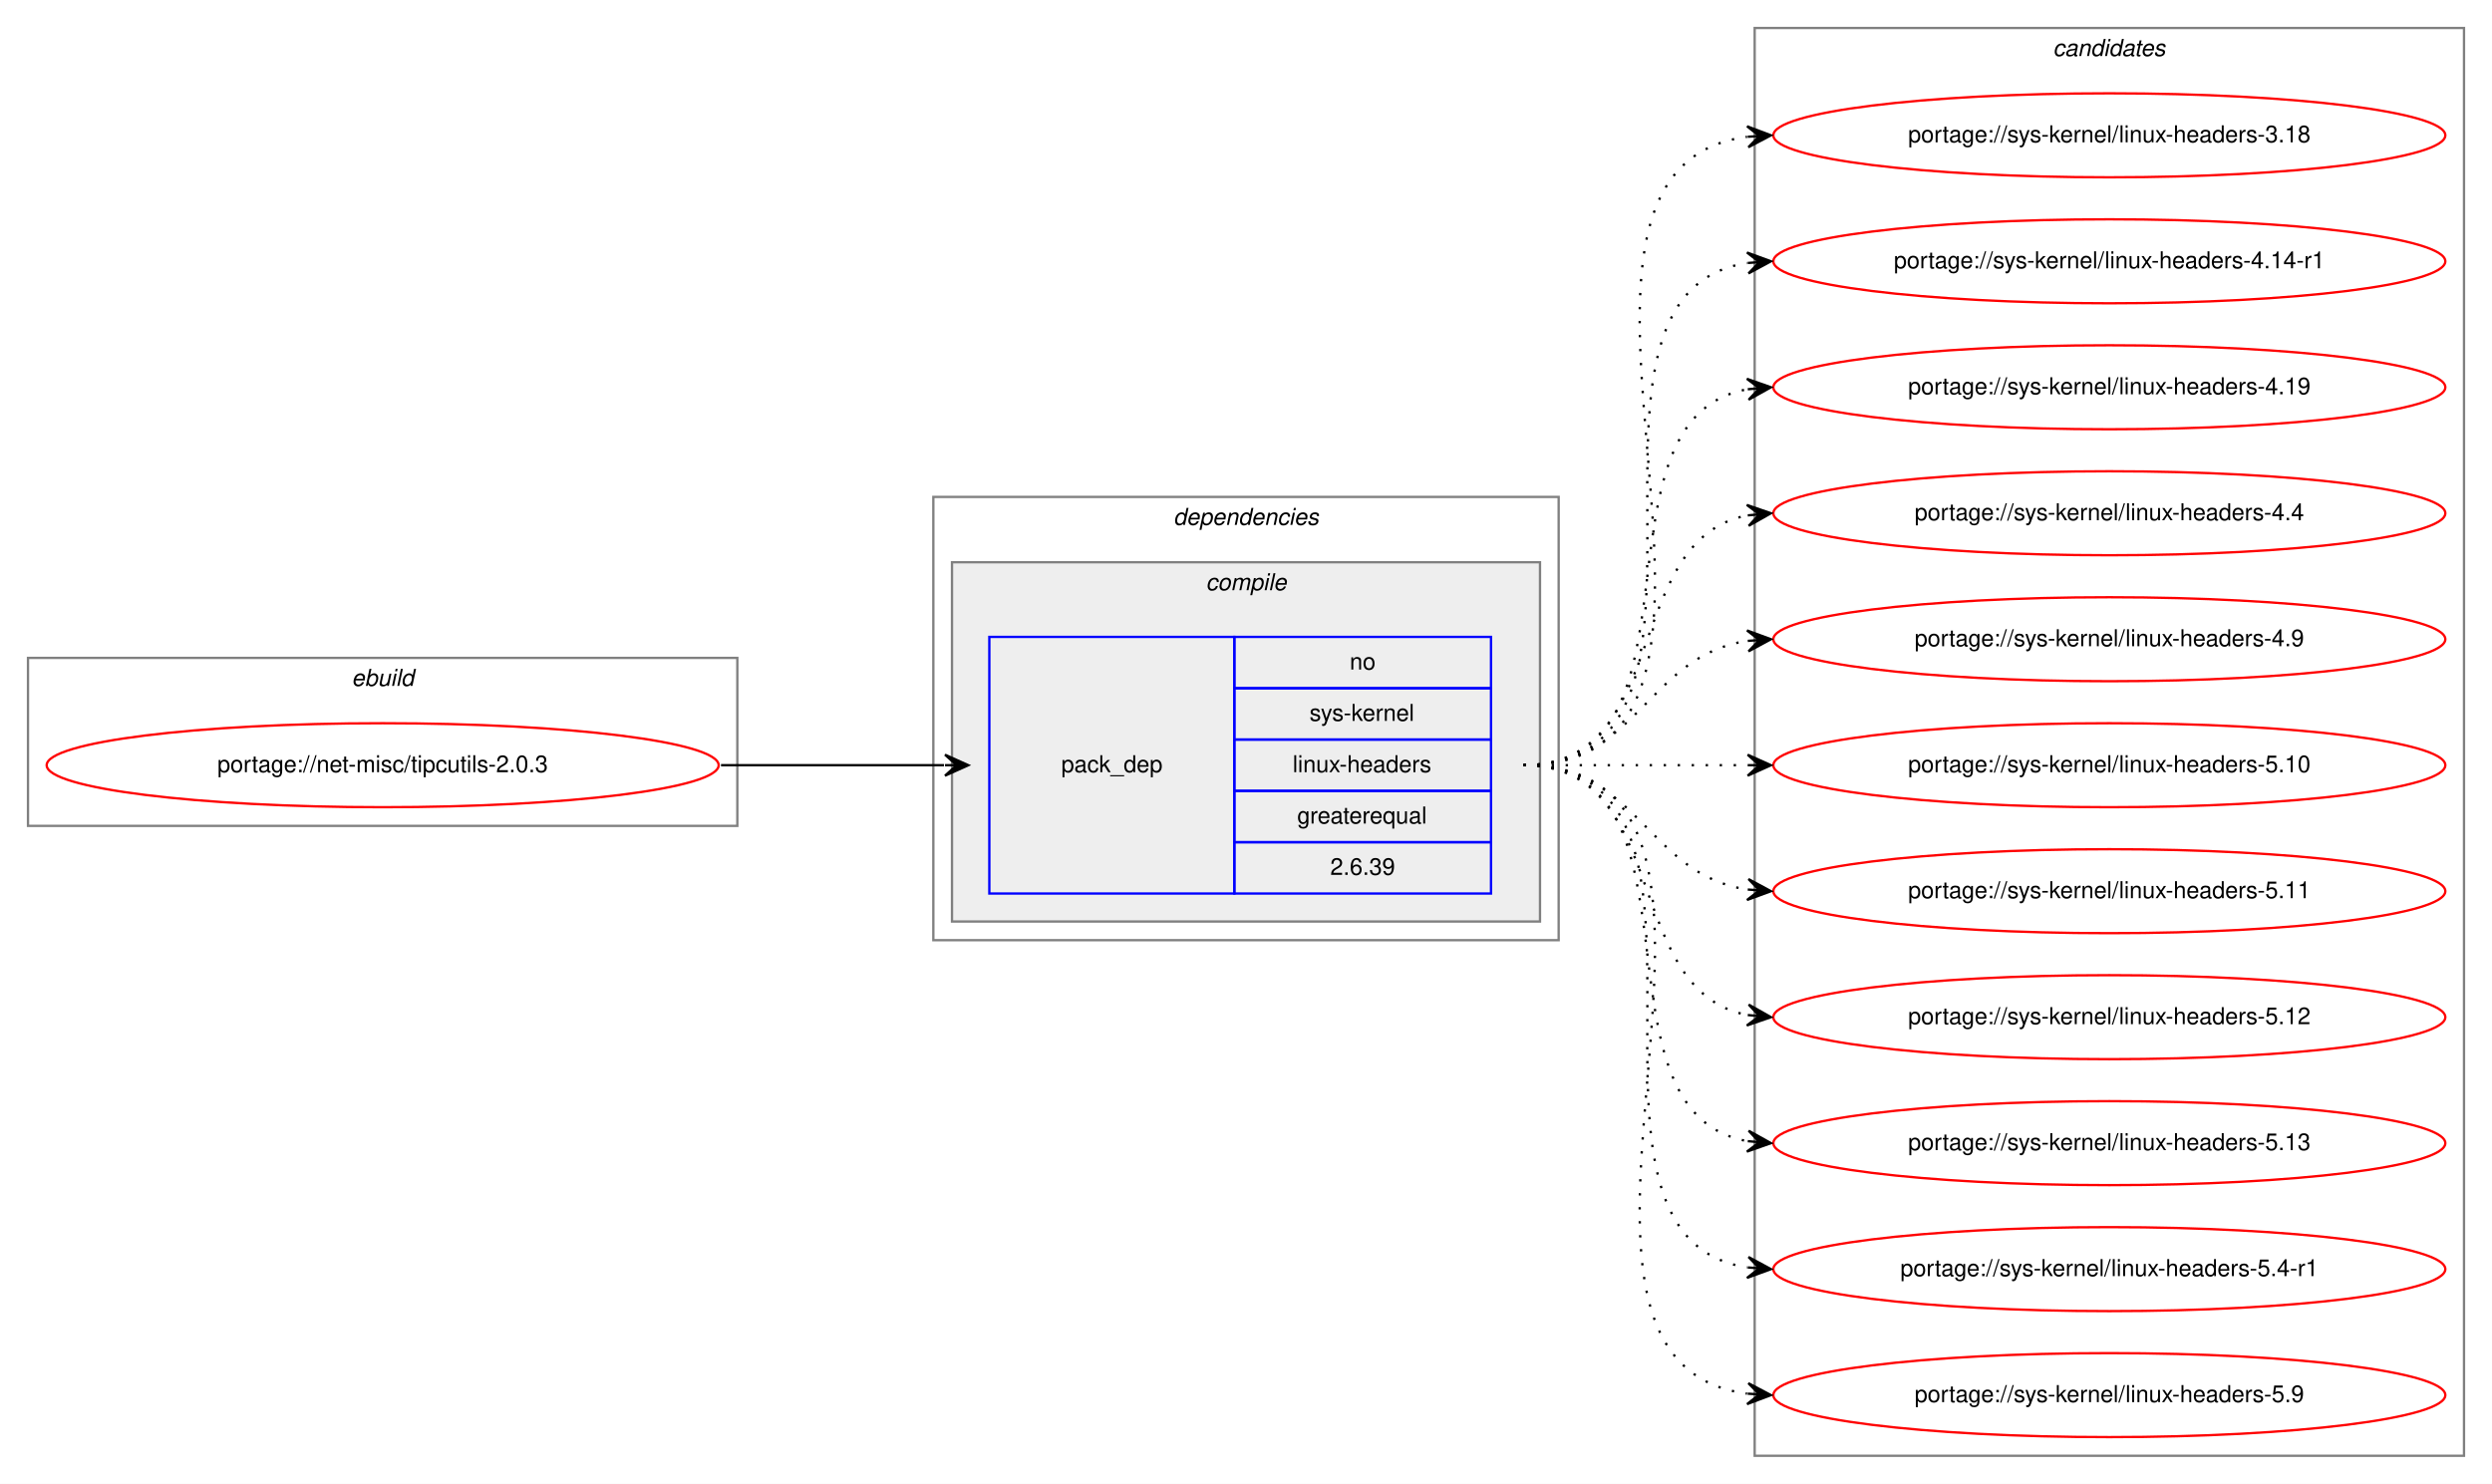
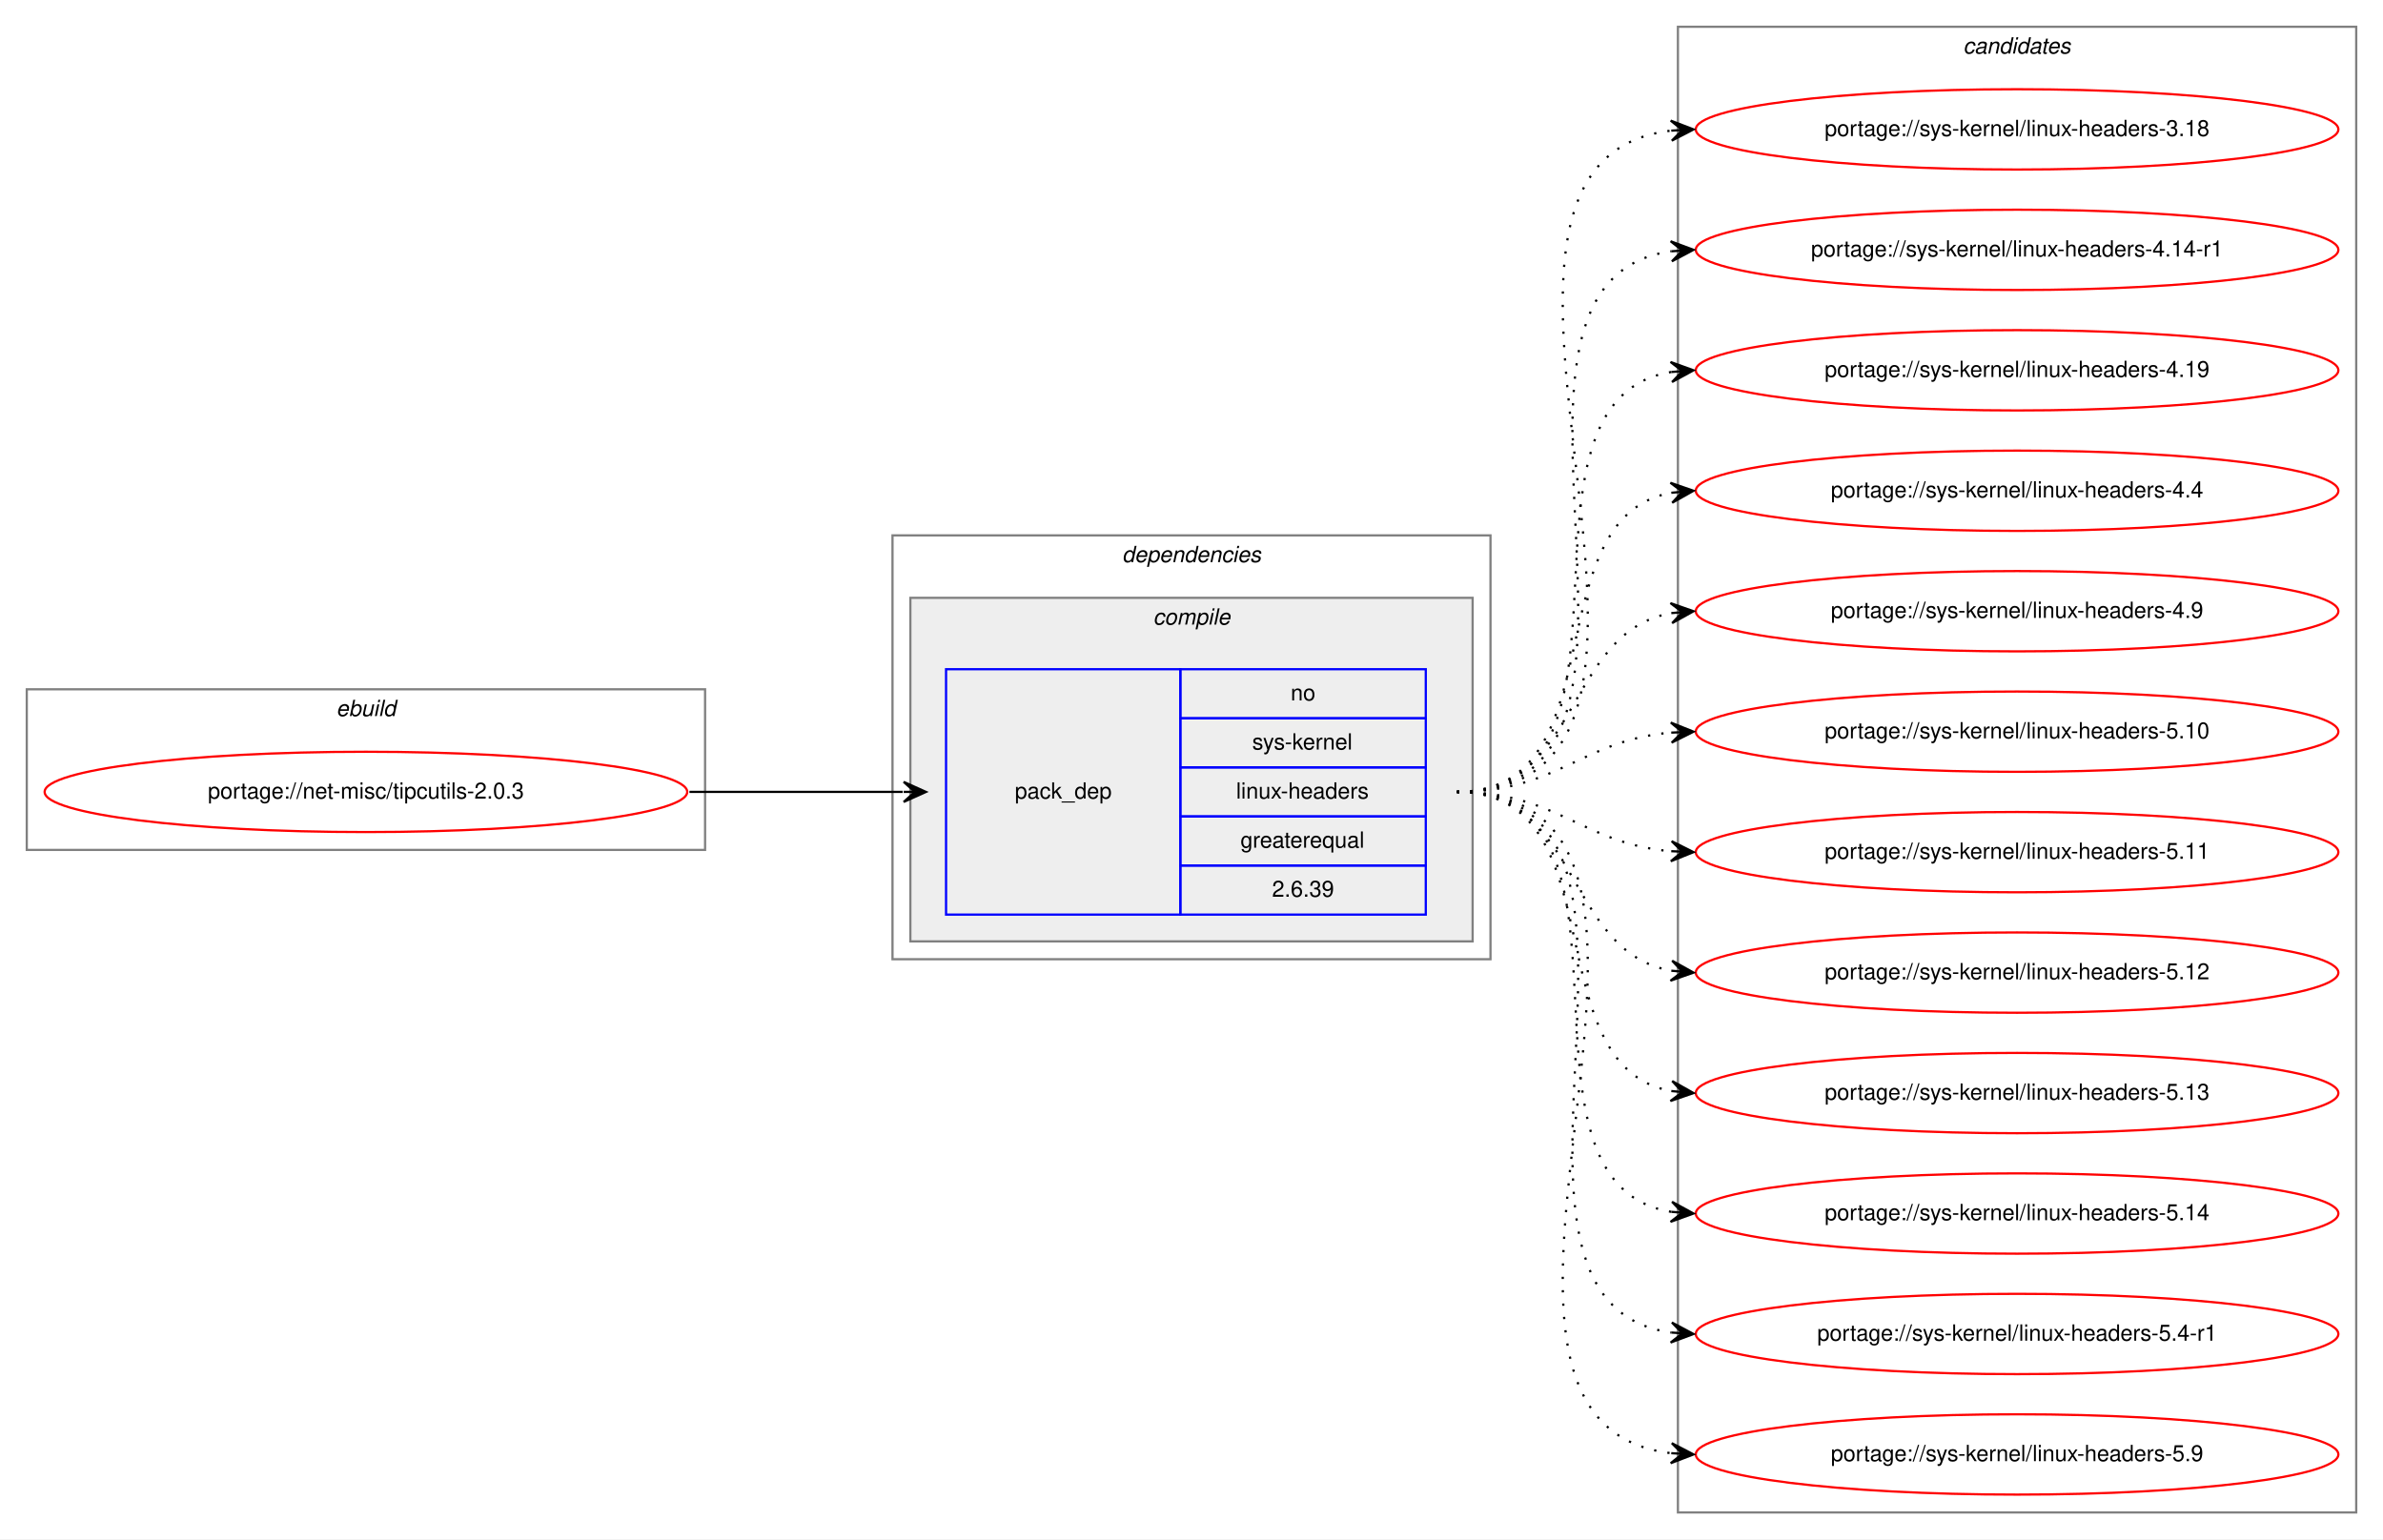
- <svg xmlns="http://www.w3.org/2000/svg" xmlns:xlink="http://www.w3.org/1999/xlink" width="1068pt" height="636pt" viewBox="0.00 0.00 1068.00 636.00">
-   <g id="graph0" class="graph" transform="scale(1 1) rotate(0) translate(4 632)">
-     <polygon fill="white" stroke="transparent" points="-4,4 -4,-632 1064,-632 1064,4 -4,4" />
+ <svg xmlns="http://www.w3.org/2000/svg" xmlns:xlink="http://www.w3.org/1999/xlink" width="1068pt" height="690pt" viewBox="0.00 0.00 1068.00 690.00">
+   <g id="graph0" class="graph" transform="scale(1 1) rotate(0) translate(4 686)">
+     <polygon fill="white" stroke="transparent" points="-4,4 -4,-686 1064,-686 1064,4 -4,4" />
    <g id="clust1" class="cluster">
-       <polygon fill="none" stroke="gray" points="8,-278 8,-350 312,-350 312,-278 8,-278" />
-       <text text-anchor="start" x="146.66" y="-338" font-family="Helvetica,sans-Serif" font-style="italic" font-size="10.00">ebuild</text>
+       <polygon fill="none" stroke="gray" points="8,-305 8,-377 312,-377 312,-305 8,-305" />
+       <text text-anchor="start" x="146.66" y="-365" font-family="Helvetica,sans-Serif" font-style="italic" font-size="10.00">ebuild</text>
    </g>
    <g id="clust2" class="cluster">
-       <polygon fill="none" stroke="gray" points="396,-229 396,-419 664,-419 664,-229 396,-229" />
-       <text text-anchor="start" x="498.88" y="-407" font-family="Helvetica,sans-Serif" font-style="italic" font-size="10.00">dependencies</text>
+       <polygon fill="none" stroke="gray" points="396,-256 396,-446 664,-446 664,-256 396,-256" />
+       <text text-anchor="start" x="498.88" y="-434" font-family="Helvetica,sans-Serif" font-style="italic" font-size="10.00">dependencies</text>
    </g>
    <g id="clust3" class="cluster">
-       <polygon fill="#eeeeee" stroke="gray" points="404,-237 404,-391 656,-391 656,-237 404,-237" />
-       <text text-anchor="start" x="512.78" y="-379" font-family="Helvetica,sans-Serif" font-style="italic" font-size="10.00">compile</text>
+       <polygon fill="#eeeeee" stroke="gray" points="404,-264 404,-418 656,-418 656,-264 404,-264" />
+       <text text-anchor="start" x="512.78" y="-406" font-family="Helvetica,sans-Serif" font-style="italic" font-size="10.00">compile</text>
    </g>
    <g id="clust7" class="cluster">
-       <polygon fill="none" stroke="gray" points="748,-8 748,-620 1052,-620 1052,-8 748,-8" />
-       <text text-anchor="start" x="875.82" y="-608" font-family="Helvetica,sans-Serif" font-style="italic" font-size="10.00">candidates</text>
+       <polygon fill="none" stroke="gray" points="748,-8 748,-674 1052,-674 1052,-8 748,-8" />
+       <text text-anchor="start" x="875.82" y="-662" font-family="Helvetica,sans-Serif" font-style="italic" font-size="10.00">candidates</text>
    </g>
    <g id="node1" class="node">
      <g id="a_node1">
        <a xlink:href="../net-misc/tipcutils-2.0.3.svg" xlink:title="portage://net-misc/tipcutils-2.0.3">
-           <ellipse fill="none" stroke="red" cx="160" cy="-304" rx="144" ry="18" />
-           <text text-anchor="middle" x="160" y="-301" font-family="Helvetica,sans-Serif" font-size="10.00">portage://net-misc/tipcutils-2.0.3</text>
+           <ellipse fill="none" stroke="red" cx="160" cy="-331" rx="144" ry="18" />
+           <text text-anchor="middle" x="160" y="-328" font-family="Helvetica,sans-Serif" font-size="10.00">portage://net-misc/tipcutils-2.0.3</text>
        </a>
      </g>
    </g>
    <g id="node2" class="node">
-       <polygon fill="none" stroke="blue" points="420,-249 420,-359 525,-359 525,-249 420,-249" />
-       <text text-anchor="start" x="450.82" y="-301" font-family="Helvetica,sans-Serif" font-size="10.00">pack_dep</text>
-       <polygon fill="none" stroke="blue" points="525,-337 525,-359 635,-359 635,-337 525,-337" />
-       <text text-anchor="start" x="574.44" y="-345" font-family="Helvetica,sans-Serif" font-size="10.00">no</text>
-       <polygon fill="none" stroke="blue" points="525,-315 525,-337 635,-337 635,-315 525,-315" />
-       <text text-anchor="start" x="557.22" y="-323" font-family="Helvetica,sans-Serif" font-size="10.00">sys-kernel</text>
-       <polygon fill="none" stroke="blue" points="525,-293 525,-315 635,-315 635,-293 525,-293" />
-       <text text-anchor="start" x="550" y="-301" font-family="Helvetica,sans-Serif" font-size="10.00">linux-headers</text>
-       <polygon fill="none" stroke="blue" points="525,-271 525,-293 635,-293 635,-271 525,-271" />
-       <text text-anchor="start" x="551.94" y="-279" font-family="Helvetica,sans-Serif" font-size="10.00">greaterequal</text>
-       <polygon fill="none" stroke="blue" points="525,-249 525,-271 635,-271 635,-249 525,-249" />
-       <text text-anchor="start" x="566.1" y="-257" font-family="Helvetica,sans-Serif" font-size="10.00">2.6.39</text>
+       <polygon fill="none" stroke="blue" points="420,-276 420,-386 525,-386 525,-276 420,-276" />
+       <text text-anchor="start" x="450.82" y="-328" font-family="Helvetica,sans-Serif" font-size="10.00">pack_dep</text>
+       <polygon fill="none" stroke="blue" points="525,-364 525,-386 635,-386 635,-364 525,-364" />
+       <text text-anchor="start" x="574.44" y="-372" font-family="Helvetica,sans-Serif" font-size="10.00">no</text>
+       <polygon fill="none" stroke="blue" points="525,-342 525,-364 635,-364 635,-342 525,-342" />
+       <text text-anchor="start" x="557.22" y="-350" font-family="Helvetica,sans-Serif" font-size="10.00">sys-kernel</text>
+       <polygon fill="none" stroke="blue" points="525,-320 525,-342 635,-342 635,-320 525,-320" />
+       <text text-anchor="start" x="550" y="-328" font-family="Helvetica,sans-Serif" font-size="10.00">linux-headers</text>
+       <polygon fill="none" stroke="blue" points="525,-298 525,-320 635,-320 635,-298 525,-298" />
+       <text text-anchor="start" x="551.94" y="-306" font-family="Helvetica,sans-Serif" font-size="10.00">greaterequal</text>
+       <polygon fill="none" stroke="blue" points="525,-276 525,-298 635,-298 635,-276 525,-276" />
+       <text text-anchor="start" x="566.1" y="-284" font-family="Helvetica,sans-Serif" font-size="10.00">2.6.39</text>
    </g>
    <g id="edge1" class="edge">
-       <path fill="none" stroke="black" d="M305,-304C348.43,-304 361.83,-304 400.57,-304" />
-       <polygon fill="black" stroke="black" points="411,-304 401,-308.5 406,-304 401,-304 401,-304 401,-304 406,-304 401,-299.5 411,-304 411,-304" />
+       <path fill="none" stroke="black" d="M305,-331C348.43,-331 361.83,-331 400.57,-331" />
+       <polygon fill="black" stroke="black" points="411,-331 401,-335.5 406,-331 401,-331 401,-331 401,-331 406,-331 401,-326.5 411,-331 411,-331" />
    </g>
    <g id="node3" class="node">
      <g id="a_node3">
        <a xlink:href="../sys-kernel/linux-headers-3.18.svg" xlink:title="portage://sys-kernel/linux-headers-3.18">
-           <ellipse fill="none" stroke="red" cx="900" cy="-574" rx="144" ry="18" />
-           <text text-anchor="middle" x="900" y="-571" font-family="Helvetica,sans-Serif" font-size="10.00">portage://sys-kernel/linux-headers-3.18</text>
+           <ellipse fill="none" stroke="red" cx="900" cy="-628" rx="144" ry="18" />
+           <text text-anchor="middle" x="900" y="-625" font-family="Helvetica,sans-Serif" font-size="10.00">portage://sys-kernel/linux-headers-3.18</text>
        </a>
      </g>
    </g>
    <g id="edge2" class="edge">
-       <path fill="none" stroke="black" stroke-dasharray="1,5" d="M649,-304C774.27,-304 634.46,-558.92 744.71,-573.36" />
-       <polygon fill="black" stroke="black" points="755,-574 744.74,-577.87 750.01,-573.69 745.02,-573.38 745.02,-573.38 745.02,-573.38 750.01,-573.69 745.3,-568.89 755,-574 755,-574" />
+       <path fill="none" stroke="black" stroke-dasharray="1,5" d="M649,-331C785.6,-331 623.49,-613.11 744.92,-627.44" />
+       <polygon fill="black" stroke="black" points="755,-628 744.76,-631.93 750.01,-627.72 745.02,-627.44 745.02,-627.44 745.02,-627.44 750.01,-627.72 745.27,-622.95 755,-628 755,-628" />
    </g>
    <g id="node4" class="node">
      <g id="a_node4">
        <a xlink:href="../sys-kernel/linux-headers-4.14-r1.svg" xlink:title="portage://sys-kernel/linux-headers-4.14-r1">
-           <ellipse fill="none" stroke="red" cx="900" cy="-520" rx="144" ry="18" />
-           <text text-anchor="middle" x="900" y="-517" font-family="Helvetica,sans-Serif" font-size="10.00">portage://sys-kernel/linux-headers-4.14-r1</text>
+           <ellipse fill="none" stroke="red" cx="900" cy="-574" rx="144" ry="18" />
+           <text text-anchor="middle" x="900" y="-571" font-family="Helvetica,sans-Serif" font-size="10.00">portage://sys-kernel/linux-headers-4.14-r1</text>
        </a>
      </g>
    </g>
    <g id="edge3" class="edge">
-       <path fill="none" stroke="black" stroke-dasharray="1,5" d="M649,-304C752.28,-304 655.19,-505.49 744.77,-519.26" />
-       <polygon fill="black" stroke="black" points="755,-520 744.7,-523.77 750.01,-519.64 745.03,-519.28 745.03,-519.28 745.03,-519.28 750.01,-519.64 745.35,-514.79 755,-520 755,-520" />
+       <path fill="none" stroke="black" stroke-dasharray="1,5" d="M649,-331C763.26,-331 644.8,-559.51 744.97,-573.35" />
+       <polygon fill="black" stroke="black" points="755,-574 744.73,-577.84 750.01,-573.67 745.02,-573.35 745.02,-573.35 745.02,-573.35 750.01,-573.67 745.31,-568.86 755,-574 755,-574" />
    </g>
    <g id="node5" class="node">
      <g id="a_node5">
        <a xlink:href="../sys-kernel/linux-headers-4.19.svg" xlink:title="portage://sys-kernel/linux-headers-4.19">
-           <ellipse fill="none" stroke="red" cx="900" cy="-466" rx="144" ry="18" />
-           <text text-anchor="middle" x="900" y="-463" font-family="Helvetica,sans-Serif" font-size="10.00">portage://sys-kernel/linux-headers-4.19</text>
+           <ellipse fill="none" stroke="red" cx="900" cy="-520" rx="144" ry="18" />
+           <text text-anchor="middle" x="900" y="-517" font-family="Helvetica,sans-Serif" font-size="10.00">portage://sys-kernel/linux-headers-4.19</text>
        </a>
      </g>
    </g>
    <g id="edge4" class="edge">
-       <path fill="none" stroke="black" stroke-dasharray="1,5" d="M649,-304C731.35,-304 674.36,-452.38 744.73,-465.13" />
-       <polygon fill="black" stroke="black" points="755,-466 744.66,-469.64 750.02,-465.58 745.04,-465.15 745.04,-465.15 745.04,-465.15 750.02,-465.58 745.42,-460.67 755,-466 755,-466" />
+       <path fill="none" stroke="black" stroke-dasharray="1,5" d="M649,-331C741.74,-331 664.87,-506.23 745.02,-519.24" />
+       <polygon fill="black" stroke="black" points="755,-520 744.69,-523.73 750.01,-519.62 745.03,-519.24 745.03,-519.24 745.03,-519.24 750.01,-519.62 745.37,-514.75 755,-520 755,-520" />
    </g>
    <g id="node6" class="node">
      <g id="a_node6">
        <a xlink:href="../sys-kernel/linux-headers-4.4.svg" xlink:title="portage://sys-kernel/linux-headers-4.4">
-           <ellipse fill="none" stroke="red" cx="900" cy="-412" rx="144" ry="18" />
-           <text text-anchor="middle" x="900" y="-409" font-family="Helvetica,sans-Serif" font-size="10.00">portage://sys-kernel/linux-headers-4.4</text>
+           <ellipse fill="none" stroke="red" cx="900" cy="-466" rx="144" ry="18" />
+           <text text-anchor="middle" x="900" y="-463" font-family="Helvetica,sans-Serif" font-size="10.00">portage://sys-kernel/linux-headers-4.4</text>
        </a>
      </g>
    </g>
    <g id="edge5" class="edge">
-       <path fill="none" stroke="black" stroke-dasharray="1,5" d="M649,-304C712.58,-304 690.58,-400.51 744.79,-411.07" />
-       <polygon fill="black" stroke="black" points="755,-412 744.63,-415.57 750.02,-411.54 745.04,-411.09 745.04,-411.09 745.04,-411.09 750.02,-411.54 745.45,-406.61 755,-412 755,-412" />
+       <path fill="none" stroke="black" stroke-dasharray="1,5" d="M649,-331C721.56,-331 682.97,-453.14 744.68,-465.07" />
+       <polygon fill="black" stroke="black" points="755,-466 744.64,-469.58 750.02,-465.55 745.04,-465.1 745.04,-465.1 745.04,-465.1 750.02,-465.55 745.45,-460.62 755,-466 755,-466" />
    </g>
    <g id="node7" class="node">
      <g id="a_node7">
        <a xlink:href="../sys-kernel/linux-headers-4.9.svg" xlink:title="portage://sys-kernel/linux-headers-4.9">
-           <ellipse fill="none" stroke="red" cx="900" cy="-358" rx="144" ry="18" />
-           <text text-anchor="middle" x="900" y="-355" font-family="Helvetica,sans-Serif" font-size="10.00">portage://sys-kernel/linux-headers-4.9</text>
+           <ellipse fill="none" stroke="red" cx="900" cy="-412" rx="144" ry="18" />
+           <text text-anchor="middle" x="900" y="-409" font-family="Helvetica,sans-Serif" font-size="10.00">portage://sys-kernel/linux-headers-4.9</text>
        </a>
      </g>
    </g>
    <g id="edge6" class="edge">
-       <path fill="none" stroke="black" stroke-dasharray="1,5" d="M649,-304C698.26,-304 701.85,-350.87 744.86,-357.28" />
-       <polygon fill="black" stroke="black" points="755,-358 744.71,-361.78 750.01,-357.64 745.03,-357.29 745.03,-357.29 745.03,-357.29 750.01,-357.64 745.35,-352.8 755,-358 755,-358" />
+       <path fill="none" stroke="black" stroke-dasharray="1,5" d="M649,-331C704.7,-331 696.97,-402.49 744.99,-411.15" />
+       <polygon fill="black" stroke="black" points="755,-412 744.65,-415.63 750.02,-411.57 745.04,-411.15 745.04,-411.15 745.04,-411.15 750.02,-411.57 745.42,-406.67 755,-412 755,-412" />
    </g>
    <g id="node8" class="node">
      <g id="a_node8">
        <a xlink:href="../sys-kernel/linux-headers-5.10.svg" xlink:title="portage://sys-kernel/linux-headers-5.10">
-           <ellipse fill="none" stroke="red" cx="900" cy="-304" rx="144" ry="18" />
-           <text text-anchor="middle" x="900" y="-301" font-family="Helvetica,sans-Serif" font-size="10.00">portage://sys-kernel/linux-headers-5.10</text>
+           <ellipse fill="none" stroke="red" cx="900" cy="-358" rx="144" ry="18" />
+           <text text-anchor="middle" x="900" y="-355" font-family="Helvetica,sans-Serif" font-size="10.00">portage://sys-kernel/linux-headers-5.10</text>
        </a>
      </g>
    </g>
    <g id="edge7" class="edge">
-       <path fill="none" stroke="black" stroke-dasharray="1,5" d="M649,-304C692.43,-304 705.83,-304 744.57,-304" />
-       <polygon fill="black" stroke="black" points="755,-304 745,-308.5 750,-304 745,-304 745,-304 745,-304 750,-304 745,-299.5 755,-304 755,-304" />
+       <path fill="none" stroke="black" stroke-dasharray="1,5" d="M649,-331C694.01,-331 704.86,-354.14 744.8,-357.58" />
+       <polygon fill="black" stroke="black" points="755,-358 744.82,-362.08 750,-357.79 745.01,-357.58 745.01,-357.58 745.01,-357.58 750,-357.79 745.2,-353.09 755,-358 755,-358" />
    </g>
    <g id="node9" class="node">
      <g id="a_node9">
        <a xlink:href="../sys-kernel/linux-headers-5.11.svg" xlink:title="portage://sys-kernel/linux-headers-5.11">
-           <ellipse fill="none" stroke="red" cx="900" cy="-250" rx="144" ry="18" />
-           <text text-anchor="middle" x="900" y="-247" font-family="Helvetica,sans-Serif" font-size="10.00">portage://sys-kernel/linux-headers-5.11</text>
+           <ellipse fill="none" stroke="red" cx="900" cy="-304" rx="144" ry="18" />
+           <text text-anchor="middle" x="900" y="-301" font-family="Helvetica,sans-Serif" font-size="10.00">portage://sys-kernel/linux-headers-5.11</text>
        </a>
      </g>
    </g>
    <g id="edge8" class="edge">
-       <path fill="none" stroke="black" stroke-dasharray="1,5" d="M649,-304C698.26,-304 701.85,-257.13 744.86,-250.72" />
-       <polygon fill="black" stroke="black" points="755,-250 745.35,-255.2 750.01,-250.36 745.03,-250.71 745.03,-250.71 745.03,-250.71 750.01,-250.36 744.71,-246.22 755,-250 755,-250" />
+       <path fill="none" stroke="black" stroke-dasharray="1,5" d="M649,-331C694.01,-331 704.86,-307.86 744.8,-304.42" />
+       <polygon fill="black" stroke="black" points="755,-304 745.2,-308.91 750,-304.21 745.01,-304.42 745.01,-304.42 745.01,-304.42 750,-304.21 744.82,-299.92 755,-304 755,-304" />
    </g>
    <g id="node10" class="node">
      <g id="a_node10">
        <a xlink:href="../sys-kernel/linux-headers-5.12.svg" xlink:title="portage://sys-kernel/linux-headers-5.12">
-           <ellipse fill="none" stroke="red" cx="900" cy="-196" rx="144" ry="18" />
-           <text text-anchor="middle" x="900" y="-193" font-family="Helvetica,sans-Serif" font-size="10.00">portage://sys-kernel/linux-headers-5.12</text>
+           <ellipse fill="none" stroke="red" cx="900" cy="-250" rx="144" ry="18" />
+           <text text-anchor="middle" x="900" y="-247" font-family="Helvetica,sans-Serif" font-size="10.00">portage://sys-kernel/linux-headers-5.12</text>
        </a>
      </g>
    </g>
    <g id="edge9" class="edge">
-       <path fill="none" stroke="black" stroke-dasharray="1,5" d="M649,-304C712.58,-304 690.58,-207.49 744.79,-196.93" />
-       <polygon fill="black" stroke="black" points="755,-196 745.45,-201.39 750.02,-196.46 745.04,-196.91 745.04,-196.91 745.04,-196.91 750.02,-196.46 744.63,-192.43 755,-196 755,-196" />
+       <path fill="none" stroke="black" stroke-dasharray="1,5" d="M649,-331C704.7,-331 696.97,-259.51 744.99,-250.85" />
+       <polygon fill="black" stroke="black" points="755,-250 745.42,-255.33 750.02,-250.43 745.04,-250.85 745.04,-250.85 745.04,-250.85 750.02,-250.43 744.65,-246.37 755,-250 755,-250" />
    </g>
    <g id="node11" class="node">
      <g id="a_node11">
        <a xlink:href="../sys-kernel/linux-headers-5.13.svg" xlink:title="portage://sys-kernel/linux-headers-5.13">
-           <ellipse fill="none" stroke="red" cx="900" cy="-142" rx="144" ry="18" />
-           <text text-anchor="middle" x="900" y="-139" font-family="Helvetica,sans-Serif" font-size="10.00">portage://sys-kernel/linux-headers-5.13</text>
+           <ellipse fill="none" stroke="red" cx="900" cy="-196" rx="144" ry="18" />
+           <text text-anchor="middle" x="900" y="-193" font-family="Helvetica,sans-Serif" font-size="10.00">portage://sys-kernel/linux-headers-5.13</text>
        </a>
      </g>
    </g>
    <g id="edge10" class="edge">
-       <path fill="none" stroke="black" stroke-dasharray="1,5" d="M649,-304C731.35,-304 674.36,-155.62 744.73,-142.87" />
-       <polygon fill="black" stroke="black" points="755,-142 745.42,-147.33 750.02,-142.42 745.04,-142.85 745.04,-142.85 745.04,-142.85 750.02,-142.42 744.66,-138.36 755,-142 755,-142" />
+       <path fill="none" stroke="black" stroke-dasharray="1,5" d="M649,-331C721.56,-331 682.97,-208.86 744.68,-196.93" />
+       <polygon fill="black" stroke="black" points="755,-196 745.45,-201.38 750.02,-196.45 745.04,-196.9 745.04,-196.9 745.04,-196.9 750.02,-196.45 744.64,-192.42 755,-196 755,-196" />
    </g>
    <g id="node12" class="node">
      <g id="a_node12">
+         <a xlink:href="../sys-kernel/linux-headers-5.14.svg" xlink:title="portage://sys-kernel/linux-headers-5.14">
+           <ellipse fill="none" stroke="red" cx="900" cy="-142" rx="144" ry="18" />
+           <text text-anchor="middle" x="900" y="-139" font-family="Helvetica,sans-Serif" font-size="10.00">portage://sys-kernel/linux-headers-5.14</text>
+         </a>
+       </g>
+     </g>
+     <g id="edge11" class="edge">
+       <path fill="none" stroke="black" stroke-dasharray="1,5" d="M649,-331C741.74,-331 664.87,-155.77 745.02,-142.76" />
+       <polygon fill="black" stroke="black" points="755,-142 745.37,-147.25 750.01,-142.38 745.03,-142.76 745.03,-142.76 745.03,-142.76 750.01,-142.38 744.69,-138.27 755,-142 755,-142" />
+     </g>
+     <g id="node13" class="node">
+       <g id="a_node13">
        <a xlink:href="../sys-kernel/linux-headers-5.4-r1.svg" xlink:title="portage://sys-kernel/linux-headers-5.4-r1">
          <ellipse fill="none" stroke="red" cx="900" cy="-88" rx="144" ry="18" />
          <text text-anchor="middle" x="900" y="-85" font-family="Helvetica,sans-Serif" font-size="10.00">portage://sys-kernel/linux-headers-5.4-r1</text>
        </a>
      </g>
    </g>
-     <g id="edge11" class="edge">
-       <path fill="none" stroke="black" stroke-dasharray="1,5" d="M649,-304C752.28,-304 655.19,-102.51 744.77,-88.74" />
-       <polygon fill="black" stroke="black" points="755,-88 745.35,-93.21 750.01,-88.36 745.03,-88.72 745.03,-88.72 745.03,-88.72 750.01,-88.36 744.7,-84.23 755,-88 755,-88" />
+     <g id="edge12" class="edge">
+       <path fill="none" stroke="black" stroke-dasharray="1,5" d="M649,-331C763.26,-331 644.8,-102.49 744.97,-88.65" />
+       <polygon fill="black" stroke="black" points="755,-88 745.31,-93.14 750.01,-88.33 745.02,-88.65 745.02,-88.65 745.02,-88.65 750.01,-88.33 744.73,-84.16 755,-88 755,-88" />
    </g>
-     <g id="node13" class="node">
-       <g id="a_node13">
+     <g id="node14" class="node">
+       <g id="a_node14">
        <a xlink:href="../sys-kernel/linux-headers-5.9.svg" xlink:title="portage://sys-kernel/linux-headers-5.9">
          <ellipse fill="none" stroke="red" cx="900" cy="-34" rx="144" ry="18" />
          <text text-anchor="middle" x="900" y="-31" font-family="Helvetica,sans-Serif" font-size="10.00">portage://sys-kernel/linux-headers-5.9</text>
        </a>
      </g>
    </g>
-     <g id="edge12" class="edge">
-       <path fill="none" stroke="black" stroke-dasharray="1,5" d="M649,-304C774.27,-304 634.46,-49.08 744.71,-34.64" />
-       <polygon fill="black" stroke="black" points="755,-34 745.3,-39.11 750.01,-34.31 745.02,-34.62 745.02,-34.62 745.02,-34.62 750.01,-34.31 744.74,-30.13 755,-34 755,-34" />
+     <g id="edge13" class="edge">
+       <path fill="none" stroke="black" stroke-dasharray="1,5" d="M649,-331C785.6,-331 623.49,-48.89 744.92,-34.56" />
+       <polygon fill="black" stroke="black" points="755,-34 745.27,-39.05 750.01,-34.28 745.02,-34.56 745.02,-34.56 745.02,-34.56 750.01,-34.28 744.76,-30.07 755,-34 755,-34" />
    </g>
  </g>
</svg>
